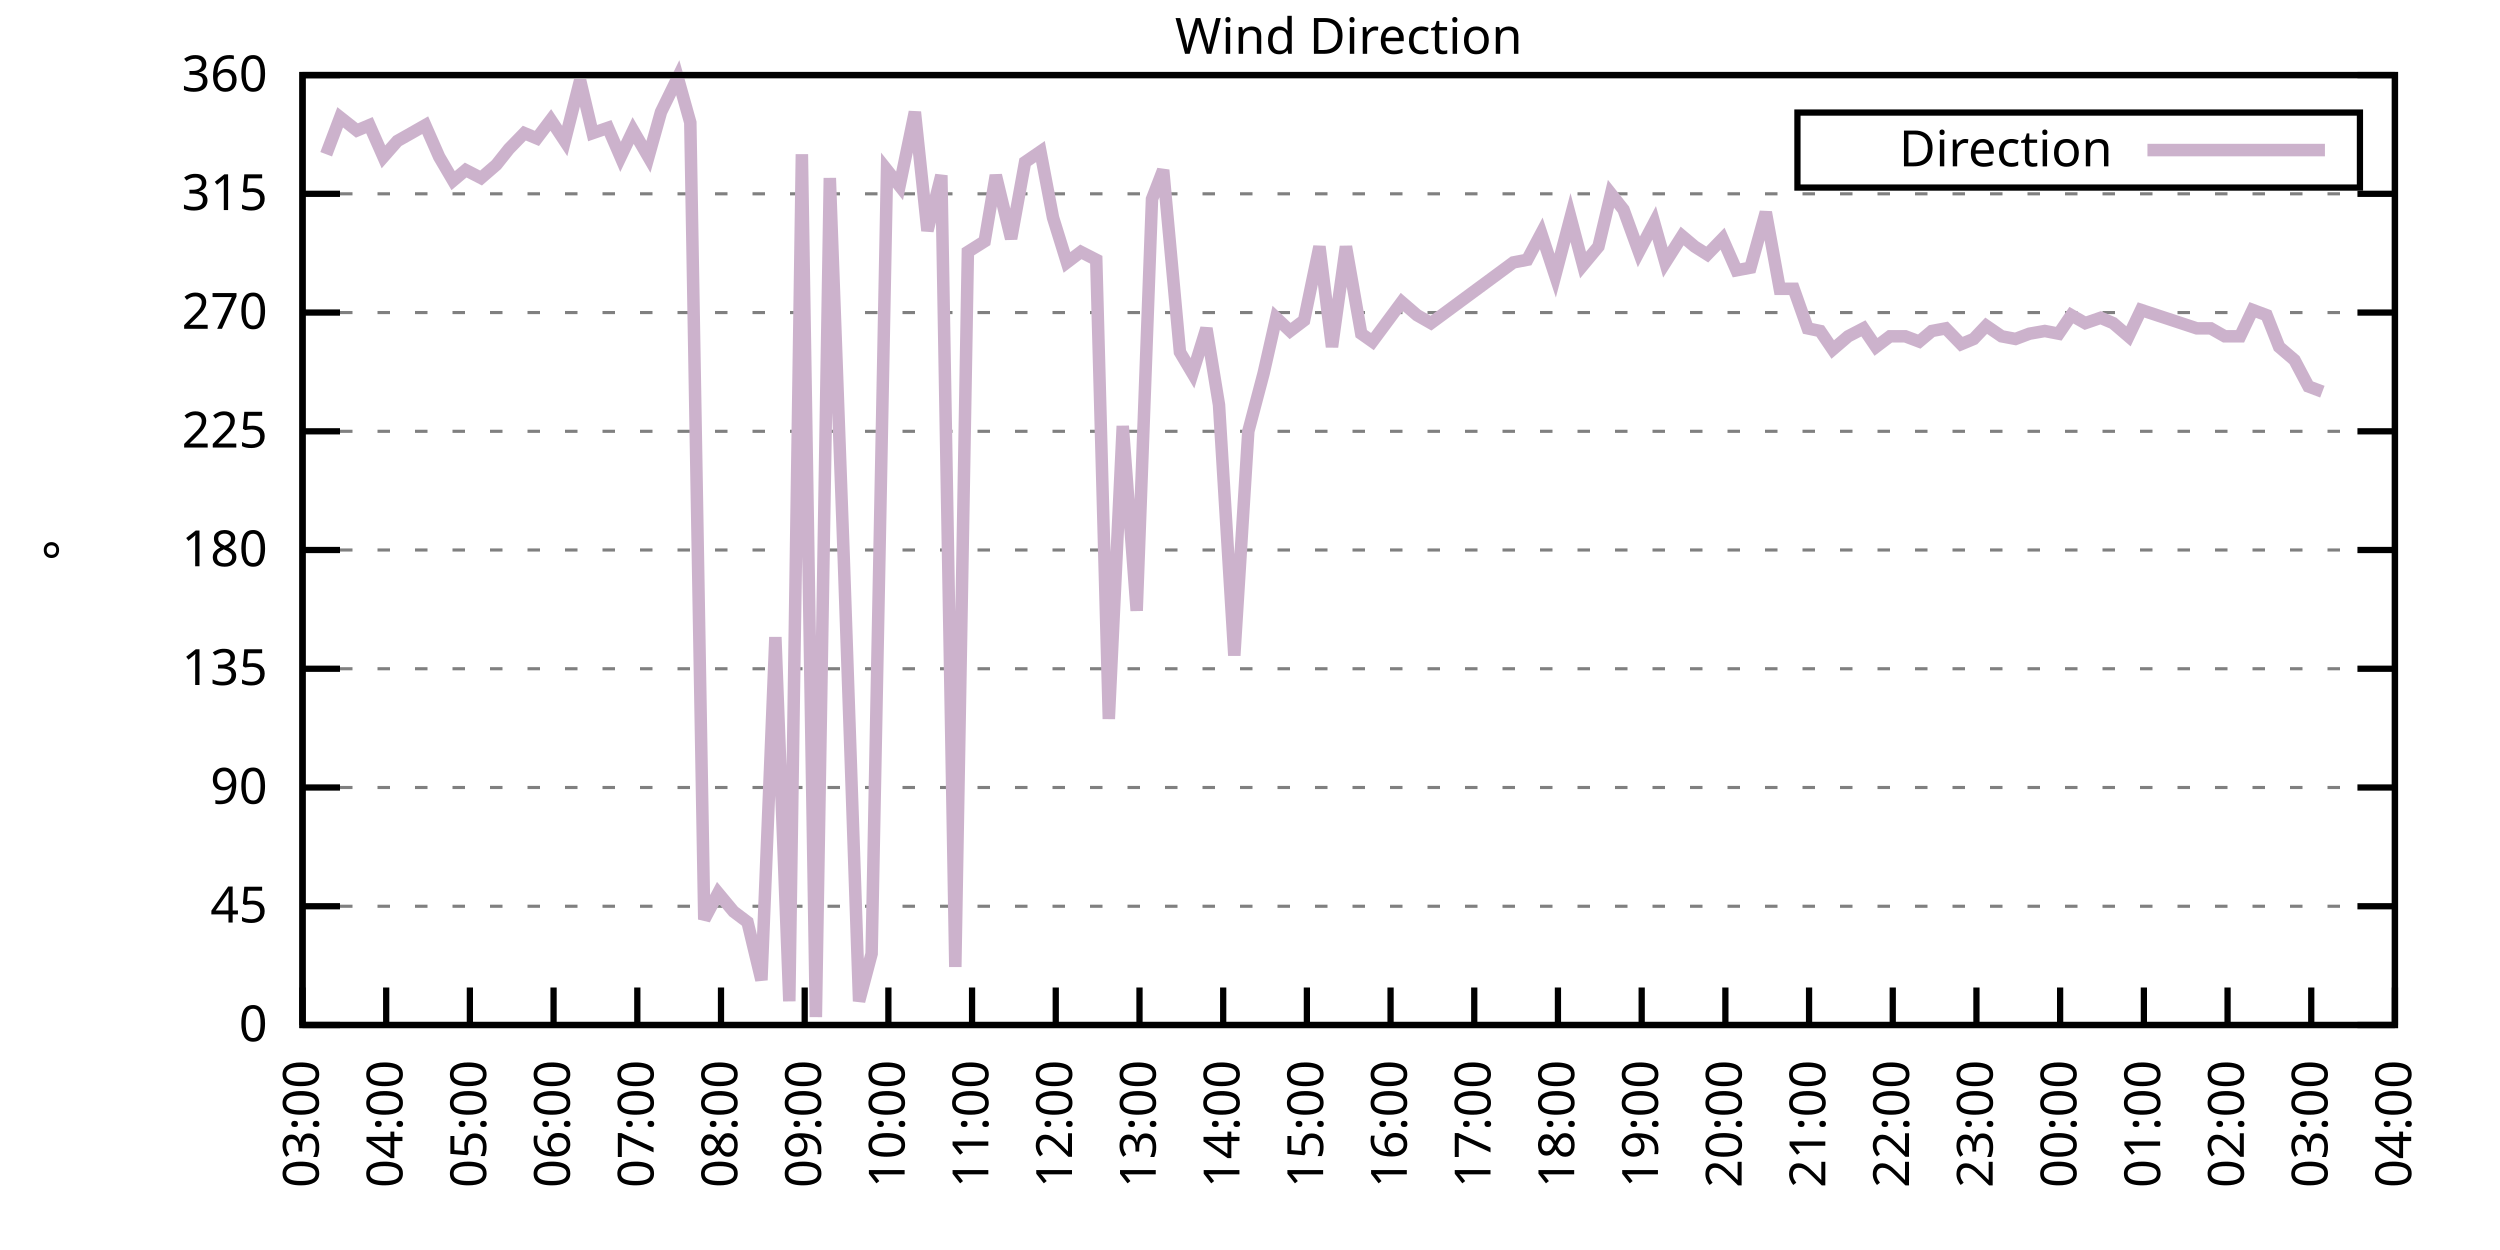
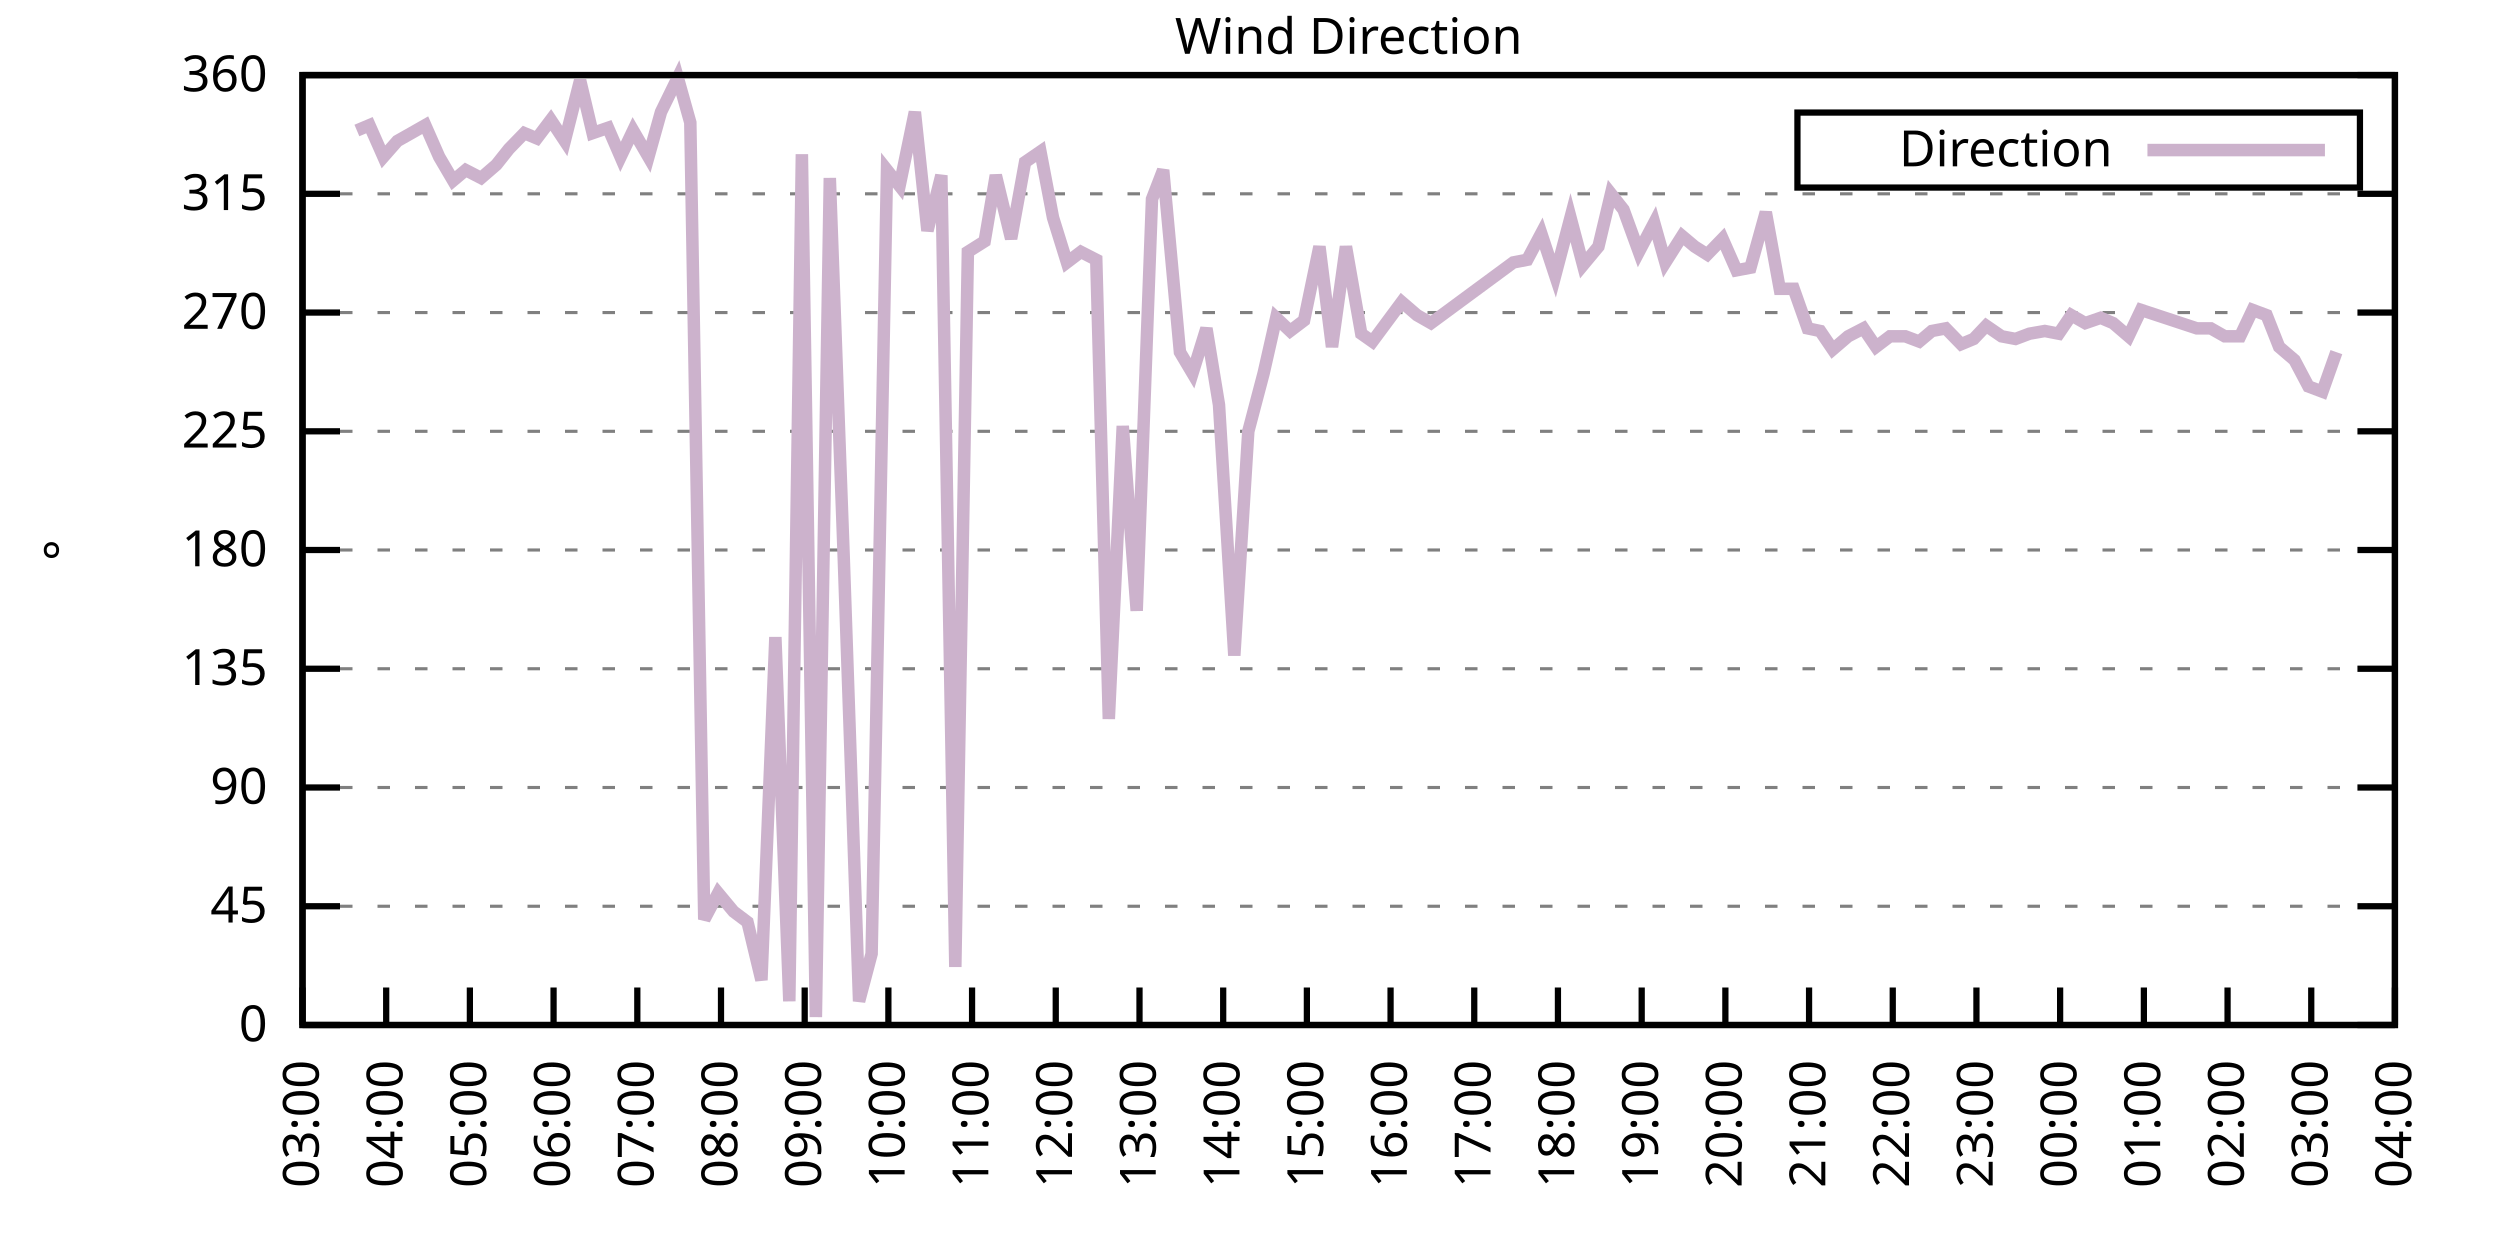
<svg xmlns="http://www.w3.org/2000/svg" xmlns:xlink="http://www.w3.org/1999/xlink" width="400" height="200" viewBox="0 0 400 200">
  <g id="gnuplot_canvas">
    <rect x="0" y="0" width="400" height="200" fill="none" />
    <defs>
      <circle id="gpDot" r="0.5" stroke-width="0.5" stroke="currentColor" />
      <path id="gpPt0" stroke-width="0.333" stroke="currentColor" d="M-1,0 h2 M0,-1 v2" />
      <path id="gpPt1" stroke-width="0.333" stroke="currentColor" d="M-1,-1 L1,1 M1,-1 L-1,1" />
      <path id="gpPt2" stroke-width="0.333" stroke="currentColor" d="M-1,0 L1,0 M0,-1 L0,1 M-1,-1 L1,1 M-1,1 L1,-1" />
      <rect id="gpPt3" stroke-width="0.333" stroke="currentColor" x="-1" y="-1" width="2" height="2" />
      <rect id="gpPt4" stroke-width="0.333" stroke="currentColor" fill="currentColor" x="-1" y="-1" width="2" height="2" />
      <circle id="gpPt5" stroke-width="0.333" stroke="currentColor" cx="0" cy="0" r="1" />
      <use xlink:href="#gpPt5" id="gpPt6" fill="currentColor" stroke="none" />
      <path id="gpPt7" stroke-width="0.333" stroke="currentColor" d="M0,-1.33 L-1.33,0.67 L1.33,0.67 z" />
      <use xlink:href="#gpPt7" id="gpPt8" fill="currentColor" stroke="none" />
      <use xlink:href="#gpPt7" id="gpPt9" stroke="currentColor" transform="rotate(180)" />
      <use xlink:href="#gpPt9" id="gpPt10" fill="currentColor" stroke="none" />
      <use xlink:href="#gpPt3" id="gpPt11" stroke="currentColor" transform="rotate(45)" />
      <use xlink:href="#gpPt11" id="gpPt12" fill="currentColor" stroke="none" />
      <path id="gpPt13" stroke-width="0.333" stroke="currentColor" d="M0,1.330 L1.265,0.411 L0.782,-1.067 L-0.782,-1.076 L-1.265,0.411 z" />
      <use xlink:href="#gpPt13" id="gpPt14" fill="currentColor" stroke="none" />
      <filter id="textbox" filterUnits="objectBoundingBox" x="0" y="0" height="1" width="1">
        <feFlood flood-color="white" flood-opacity="1" result="bgnd" />
        <feComposite in="SourceGraphic" in2="bgnd" operator="atop" />
      </filter>
      <filter id="greybox" filterUnits="objectBoundingBox" x="0" y="0" height="1" width="1">
        <feFlood flood-color="lightgrey" flood-opacity="1" result="grey" />
        <feComposite in="SourceGraphic" in2="grey" operator="atop" />
      </filter>
    </defs>
    <g fill="none" color="white" stroke="currentColor" stroke-width="1.00" stroke-linecap="butt" stroke-linejoin="miter">
</g>
    <g fill="none" color="black" stroke="currentColor" stroke-width="1.00" stroke-linecap="butt" stroke-linejoin="miter">
      <g stroke="none" shape-rendering="crispEdges">
        <polygon fill="rgb(255, 255, 255)" points="48.40,164.00 383.18,164.00 383.18,12.02 48.40,12.02 " />
      </g>
    </g>
    <g fill="none" color="black" stroke="currentColor" stroke-width="1.00" stroke-linecap="butt" stroke-linejoin="miter">
</g>
    <g fill="none" color="black" stroke="black" stroke-width="0.50" stroke-linecap="butt" stroke-linejoin="miter">
</g>
    <g fill="none" color="gray" stroke="currentColor" stroke-width="0.50" stroke-linecap="butt" stroke-linejoin="miter">
      <path stroke="gray" stroke-dasharray="2,4" class="gridline" d="M48.40,164.00 L383.19,164.00  " />
    </g>
    <g fill="none" color="gray" stroke="gray" stroke-width="1.00" stroke-linecap="butt" stroke-linejoin="miter">
</g>
    <g fill="none" color="black" stroke="currentColor" stroke-width="1.00" stroke-linecap="butt" stroke-linejoin="miter">
      <path stroke="black" d="M48.40,164.00 L54.40,164.00 M383.19,164.00 L377.19,164.00  " />
      <g transform="translate(42.80,166.60)" stroke="none" fill="black" font-family="Sans" font-size="8.00" text-anchor="end">
        <text>
          <tspan font-family="Sans"> 0</tspan>
        </text>
      </g>
    </g>
    <g fill="none" color="black" stroke="currentColor" stroke-width="1.00" stroke-linecap="butt" stroke-linejoin="miter">
</g>
    <g fill="none" color="black" stroke="black" stroke-width="0.50" stroke-linecap="butt" stroke-linejoin="miter">
</g>
    <g fill="none" color="gray" stroke="currentColor" stroke-width="0.50" stroke-linecap="butt" stroke-linejoin="miter">
      <path stroke="gray" stroke-dasharray="2,4" class="gridline" d="M48.40,145.00 L383.19,145.00  " />
    </g>
    <g fill="none" color="gray" stroke="gray" stroke-width="1.00" stroke-linecap="butt" stroke-linejoin="miter">
</g>
    <g fill="none" color="black" stroke="currentColor" stroke-width="1.00" stroke-linecap="butt" stroke-linejoin="miter">
      <path stroke="black" d="M48.40,145.00 L54.40,145.00 M383.19,145.00 L377.19,145.00  " />
      <g transform="translate(42.80,147.60)" stroke="none" fill="black" font-family="Sans" font-size="8.00" text-anchor="end">
        <text>
          <tspan font-family="Sans"> 45</tspan>
        </text>
      </g>
    </g>
    <g fill="none" color="black" stroke="currentColor" stroke-width="1.00" stroke-linecap="butt" stroke-linejoin="miter">
</g>
    <g fill="none" color="black" stroke="black" stroke-width="0.50" stroke-linecap="butt" stroke-linejoin="miter">
</g>
    <g fill="none" color="gray" stroke="currentColor" stroke-width="0.50" stroke-linecap="butt" stroke-linejoin="miter">
      <path stroke="gray" stroke-dasharray="2,4" class="gridline" d="M48.40,126.00 L383.19,126.00  " />
    </g>
    <g fill="none" color="gray" stroke="gray" stroke-width="1.00" stroke-linecap="butt" stroke-linejoin="miter">
</g>
    <g fill="none" color="black" stroke="currentColor" stroke-width="1.00" stroke-linecap="butt" stroke-linejoin="miter">
      <path stroke="black" d="M48.40,126.00 L54.40,126.00 M383.19,126.00 L377.19,126.00  " />
      <g transform="translate(42.80,128.60)" stroke="none" fill="black" font-family="Sans" font-size="8.00" text-anchor="end">
        <text>
          <tspan font-family="Sans"> 90</tspan>
        </text>
      </g>
    </g>
    <g fill="none" color="black" stroke="currentColor" stroke-width="1.00" stroke-linecap="butt" stroke-linejoin="miter">
</g>
    <g fill="none" color="black" stroke="black" stroke-width="0.50" stroke-linecap="butt" stroke-linejoin="miter">
</g>
    <g fill="none" color="gray" stroke="currentColor" stroke-width="0.50" stroke-linecap="butt" stroke-linejoin="miter">
      <path stroke="gray" stroke-dasharray="2,4" class="gridline" d="M48.40,107.00 L383.19,107.00  " />
    </g>
    <g fill="none" color="gray" stroke="gray" stroke-width="1.00" stroke-linecap="butt" stroke-linejoin="miter">
</g>
    <g fill="none" color="black" stroke="currentColor" stroke-width="1.00" stroke-linecap="butt" stroke-linejoin="miter">
      <path stroke="black" d="M48.40,107.00 L54.40,107.00 M383.19,107.00 L377.19,107.00  " />
      <g transform="translate(42.80,109.60)" stroke="none" fill="black" font-family="Sans" font-size="8.00" text-anchor="end">
        <text>
          <tspan font-family="Sans"> 135</tspan>
        </text>
      </g>
    </g>
    <g fill="none" color="black" stroke="currentColor" stroke-width="1.00" stroke-linecap="butt" stroke-linejoin="miter">
</g>
    <g fill="none" color="black" stroke="black" stroke-width="0.50" stroke-linecap="butt" stroke-linejoin="miter">
</g>
    <g fill="none" color="gray" stroke="currentColor" stroke-width="0.50" stroke-linecap="butt" stroke-linejoin="miter">
      <path stroke="gray" stroke-dasharray="2,4" class="gridline" d="M48.40,88.00 L383.19,88.00  " />
    </g>
    <g fill="none" color="gray" stroke="gray" stroke-width="1.00" stroke-linecap="butt" stroke-linejoin="miter">
</g>
    <g fill="none" color="black" stroke="currentColor" stroke-width="1.00" stroke-linecap="butt" stroke-linejoin="miter">
      <path stroke="black" d="M48.40,88.00 L54.40,88.00 M383.19,88.00 L377.19,88.00  " />
      <g transform="translate(42.80,90.60)" stroke="none" fill="black" font-family="Sans" font-size="8.00" text-anchor="end">
        <text>
          <tspan font-family="Sans"> 180</tspan>
        </text>
      </g>
    </g>
    <g fill="none" color="black" stroke="currentColor" stroke-width="1.00" stroke-linecap="butt" stroke-linejoin="miter">
</g>
    <g fill="none" color="black" stroke="black" stroke-width="0.50" stroke-linecap="butt" stroke-linejoin="miter">
</g>
    <g fill="none" color="gray" stroke="currentColor" stroke-width="0.50" stroke-linecap="butt" stroke-linejoin="miter">
      <path stroke="gray" stroke-dasharray="2,4" class="gridline" d="M48.40,69.01 L383.19,69.01  " />
    </g>
    <g fill="none" color="gray" stroke="gray" stroke-width="1.00" stroke-linecap="butt" stroke-linejoin="miter">
</g>
    <g fill="none" color="black" stroke="currentColor" stroke-width="1.00" stroke-linecap="butt" stroke-linejoin="miter">
      <path stroke="black" d="M48.40,69.01 L54.40,69.01 M383.19,69.01 L377.19,69.01  " />
      <g transform="translate(42.80,71.61)" stroke="none" fill="black" font-family="Sans" font-size="8.00" text-anchor="end">
        <text>
          <tspan font-family="Sans"> 225</tspan>
        </text>
      </g>
    </g>
    <g fill="none" color="black" stroke="currentColor" stroke-width="1.00" stroke-linecap="butt" stroke-linejoin="miter">
</g>
    <g fill="none" color="black" stroke="black" stroke-width="0.50" stroke-linecap="butt" stroke-linejoin="miter">
</g>
    <g fill="none" color="gray" stroke="currentColor" stroke-width="0.50" stroke-linecap="butt" stroke-linejoin="miter">
      <path stroke="gray" stroke-dasharray="2,4" class="gridline" d="M48.40,50.01 L383.19,50.01  " />
    </g>
    <g fill="none" color="gray" stroke="gray" stroke-width="1.00" stroke-linecap="butt" stroke-linejoin="miter">
</g>
    <g fill="none" color="black" stroke="currentColor" stroke-width="1.00" stroke-linecap="butt" stroke-linejoin="miter">
      <path stroke="black" d="M48.40,50.01 L54.40,50.01 M383.19,50.01 L377.19,50.01  " />
      <g transform="translate(42.80,52.61)" stroke="none" fill="black" font-family="Sans" font-size="8.00" text-anchor="end">
        <text>
          <tspan font-family="Sans"> 270</tspan>
        </text>
      </g>
    </g>
    <g fill="none" color="black" stroke="currentColor" stroke-width="1.00" stroke-linecap="butt" stroke-linejoin="miter">
</g>
    <g fill="none" color="black" stroke="black" stroke-width="0.50" stroke-linecap="butt" stroke-linejoin="miter">
</g>
    <g fill="none" color="gray" stroke="currentColor" stroke-width="0.50" stroke-linecap="butt" stroke-linejoin="miter">
      <path stroke="gray" stroke-dasharray="2,4" class="gridline" d="M48.40,31.01 L383.19,31.01  " />
    </g>
    <g fill="none" color="gray" stroke="gray" stroke-width="1.00" stroke-linecap="butt" stroke-linejoin="miter">
</g>
    <g fill="none" color="black" stroke="currentColor" stroke-width="1.00" stroke-linecap="butt" stroke-linejoin="miter">
      <path stroke="black" d="M48.40,31.01 L54.40,31.01 M383.19,31.01 L377.19,31.01  " />
      <g transform="translate(42.80,33.61)" stroke="none" fill="black" font-family="Sans" font-size="8.00" text-anchor="end">
        <text>
          <tspan font-family="Sans"> 315</tspan>
        </text>
      </g>
    </g>
    <g fill="none" color="black" stroke="currentColor" stroke-width="1.00" stroke-linecap="butt" stroke-linejoin="miter">
</g>
    <g fill="none" color="black" stroke="black" stroke-width="0.50" stroke-linecap="butt" stroke-linejoin="miter">
</g>
    <g fill="none" color="gray" stroke="currentColor" stroke-width="0.50" stroke-linecap="butt" stroke-linejoin="miter">
      <path stroke="gray" stroke-dasharray="2,4" class="gridline" d="M48.40,12.01 L383.19,12.01  " />
    </g>
    <g fill="none" color="gray" stroke="gray" stroke-width="1.00" stroke-linecap="butt" stroke-linejoin="miter">
</g>
    <g fill="none" color="black" stroke="currentColor" stroke-width="1.00" stroke-linecap="butt" stroke-linejoin="miter">
      <path stroke="black" d="M48.40,12.01 L54.40,12.01 M383.19,12.01 L377.19,12.01  " />
      <g transform="translate(42.80,14.61)" stroke="none" fill="black" font-family="Sans" font-size="8.00" text-anchor="end">
        <text>
          <tspan font-family="Sans"> 360</tspan>
        </text>
      </g>
    </g>
    <g fill="none" color="black" stroke="currentColor" stroke-width="1.00" stroke-linecap="butt" stroke-linejoin="miter">
      <path stroke="black" d="M48.40,164.00 L48.40,158.00  " />
      <g transform="translate(51.00,169.60) rotate(270.00)" stroke="none" fill="black" font-family="Sans" font-size="8.00" text-anchor="end">
        <text>
          <tspan font-family="Sans">03:00</tspan>
        </text>
      </g>
    </g>
    <g fill="none" color="black" stroke="currentColor" stroke-width="1.00" stroke-linecap="butt" stroke-linejoin="miter">
      <path stroke="black" d="M61.79,164.00 L61.79,158.00  " />
      <g transform="translate(64.39,169.60) rotate(270.00)" stroke="none" fill="black" font-family="Sans" font-size="8.00" text-anchor="end">
        <text>
          <tspan font-family="Sans">04:00</tspan>
        </text>
      </g>
    </g>
    <g fill="none" color="black" stroke="currentColor" stroke-width="1.00" stroke-linecap="butt" stroke-linejoin="miter">
      <path stroke="black" d="M75.18,164.00 L75.18,158.00  " />
      <g transform="translate(77.78,169.60) rotate(270.00)" stroke="none" fill="black" font-family="Sans" font-size="8.00" text-anchor="end">
        <text>
          <tspan font-family="Sans">05:00</tspan>
        </text>
      </g>
    </g>
    <g fill="none" color="black" stroke="currentColor" stroke-width="1.00" stroke-linecap="butt" stroke-linejoin="miter">
      <path stroke="black" d="M88.57,164.00 L88.57,158.00  " />
      <g transform="translate(91.17,169.60) rotate(270.00)" stroke="none" fill="black" font-family="Sans" font-size="8.00" text-anchor="end">
        <text>
          <tspan font-family="Sans">06:00</tspan>
        </text>
      </g>
    </g>
    <g fill="none" color="black" stroke="currentColor" stroke-width="1.00" stroke-linecap="butt" stroke-linejoin="miter">
      <path stroke="black" d="M101.97,164.00 L101.97,158.00  " />
      <g transform="translate(104.57,169.60) rotate(270.00)" stroke="none" fill="black" font-family="Sans" font-size="8.00" text-anchor="end">
        <text>
          <tspan font-family="Sans">07:00</tspan>
        </text>
      </g>
    </g>
    <g fill="none" color="black" stroke="currentColor" stroke-width="1.00" stroke-linecap="butt" stroke-linejoin="miter">
      <path stroke="black" d="M115.36,164.00 L115.36,158.00  " />
      <g transform="translate(117.96,169.60) rotate(270.00)" stroke="none" fill="black" font-family="Sans" font-size="8.00" text-anchor="end">
        <text>
          <tspan font-family="Sans">08:00</tspan>
        </text>
      </g>
    </g>
    <g fill="none" color="black" stroke="currentColor" stroke-width="1.00" stroke-linecap="butt" stroke-linejoin="miter">
      <path stroke="black" d="M128.75,164.00 L128.75,158.00  " />
      <g transform="translate(131.35,169.60) rotate(270.00)" stroke="none" fill="black" font-family="Sans" font-size="8.00" text-anchor="end">
        <text>
          <tspan font-family="Sans">09:00</tspan>
        </text>
      </g>
    </g>
    <g fill="none" color="black" stroke="currentColor" stroke-width="1.00" stroke-linecap="butt" stroke-linejoin="miter">
      <path stroke="black" d="M142.14,164.00 L142.14,158.00  " />
      <g transform="translate(144.74,169.60) rotate(270.00)" stroke="none" fill="black" font-family="Sans" font-size="8.00" text-anchor="end">
        <text>
          <tspan font-family="Sans">10:00</tspan>
        </text>
      </g>
    </g>
    <g fill="none" color="black" stroke="currentColor" stroke-width="1.00" stroke-linecap="butt" stroke-linejoin="miter">
      <path stroke="black" d="M155.53,164.00 L155.53,158.00  " />
      <g transform="translate(158.13,169.60) rotate(270.00)" stroke="none" fill="black" font-family="Sans" font-size="8.00" text-anchor="end">
        <text>
          <tspan font-family="Sans">11:00</tspan>
        </text>
      </g>
    </g>
    <g fill="none" color="black" stroke="currentColor" stroke-width="1.00" stroke-linecap="butt" stroke-linejoin="miter">
      <path stroke="black" d="M168.92,164.00 L168.92,158.00  " />
      <g transform="translate(171.52,169.60) rotate(270.00)" stroke="none" fill="black" font-family="Sans" font-size="8.00" text-anchor="end">
        <text>
          <tspan font-family="Sans">12:00</tspan>
        </text>
      </g>
    </g>
    <g fill="none" color="black" stroke="currentColor" stroke-width="1.00" stroke-linecap="butt" stroke-linejoin="miter">
      <path stroke="black" d="M182.32,164.00 L182.32,158.00  " />
      <g transform="translate(184.92,169.60) rotate(270.00)" stroke="none" fill="black" font-family="Sans" font-size="8.00" text-anchor="end">
        <text>
          <tspan font-family="Sans">13:00</tspan>
        </text>
      </g>
    </g>
    <g fill="none" color="black" stroke="currentColor" stroke-width="1.00" stroke-linecap="butt" stroke-linejoin="miter">
      <path stroke="black" d="M195.71,164.00 L195.71,158.00  " />
      <g transform="translate(198.31,169.60) rotate(270.00)" stroke="none" fill="black" font-family="Sans" font-size="8.00" text-anchor="end">
        <text>
          <tspan font-family="Sans">14:00</tspan>
        </text>
      </g>
    </g>
    <g fill="none" color="black" stroke="currentColor" stroke-width="1.00" stroke-linecap="butt" stroke-linejoin="miter">
      <path stroke="black" d="M209.10,164.00 L209.10,158.00  " />
      <g transform="translate(211.70,169.60) rotate(270.00)" stroke="none" fill="black" font-family="Sans" font-size="8.00" text-anchor="end">
        <text>
          <tspan font-family="Sans">15:00</tspan>
        </text>
      </g>
    </g>
    <g fill="none" color="black" stroke="currentColor" stroke-width="1.00" stroke-linecap="butt" stroke-linejoin="miter">
      <path stroke="black" d="M222.49,164.00 L222.49,158.00  " />
      <g transform="translate(225.09,169.60) rotate(270.00)" stroke="none" fill="black" font-family="Sans" font-size="8.00" text-anchor="end">
        <text>
          <tspan font-family="Sans">16:00</tspan>
        </text>
      </g>
    </g>
    <g fill="none" color="black" stroke="currentColor" stroke-width="1.00" stroke-linecap="butt" stroke-linejoin="miter">
      <path stroke="black" d="M235.88,164.00 L235.88,158.00  " />
      <g transform="translate(238.48,169.60) rotate(270.00)" stroke="none" fill="black" font-family="Sans" font-size="8.00" text-anchor="end">
        <text>
          <tspan font-family="Sans">17:00</tspan>
        </text>
      </g>
    </g>
    <g fill="none" color="black" stroke="currentColor" stroke-width="1.00" stroke-linecap="butt" stroke-linejoin="miter">
      <path stroke="black" d="M249.27,164.00 L249.27,158.00  " />
      <g transform="translate(251.87,169.60) rotate(270.00)" stroke="none" fill="black" font-family="Sans" font-size="8.00" text-anchor="end">
        <text>
          <tspan font-family="Sans">18:00</tspan>
        </text>
      </g>
    </g>
    <g fill="none" color="black" stroke="currentColor" stroke-width="1.00" stroke-linecap="butt" stroke-linejoin="miter">
      <path stroke="black" d="M262.67,164.00 L262.67,158.00  " />
      <g transform="translate(265.27,169.60) rotate(270.00)" stroke="none" fill="black" font-family="Sans" font-size="8.00" text-anchor="end">
        <text>
          <tspan font-family="Sans">19:00</tspan>
        </text>
      </g>
    </g>
    <g fill="none" color="black" stroke="currentColor" stroke-width="1.00" stroke-linecap="butt" stroke-linejoin="miter">
      <path stroke="black" d="M276.06,164.00 L276.06,158.00  " />
      <g transform="translate(278.66,169.60) rotate(270.00)" stroke="none" fill="black" font-family="Sans" font-size="8.00" text-anchor="end">
        <text>
          <tspan font-family="Sans">20:00</tspan>
        </text>
      </g>
    </g>
    <g fill="none" color="black" stroke="currentColor" stroke-width="1.00" stroke-linecap="butt" stroke-linejoin="miter">
      <path stroke="black" d="M289.45,164.00 L289.45,158.00  " />
      <g transform="translate(292.05,169.60) rotate(270.00)" stroke="none" fill="black" font-family="Sans" font-size="8.00" text-anchor="end">
        <text>
          <tspan font-family="Sans">21:00</tspan>
        </text>
      </g>
    </g>
    <g fill="none" color="black" stroke="currentColor" stroke-width="1.00" stroke-linecap="butt" stroke-linejoin="miter">
      <path stroke="black" d="M302.84,164.00 L302.84,158.00  " />
      <g transform="translate(305.44,169.60) rotate(270.00)" stroke="none" fill="black" font-family="Sans" font-size="8.00" text-anchor="end">
        <text>
          <tspan font-family="Sans">22:00</tspan>
        </text>
      </g>
    </g>
    <g fill="none" color="black" stroke="currentColor" stroke-width="1.00" stroke-linecap="butt" stroke-linejoin="miter">
      <path stroke="black" d="M316.23,164.00 L316.23,158.00  " />
      <g transform="translate(318.83,169.60) rotate(270.00)" stroke="none" fill="black" font-family="Sans" font-size="8.00" text-anchor="end">
        <text>
          <tspan font-family="Sans">23:00</tspan>
        </text>
      </g>
    </g>
    <g fill="none" color="black" stroke="currentColor" stroke-width="1.00" stroke-linecap="butt" stroke-linejoin="miter">
      <path stroke="black" d="M329.62,164.00 L329.62,158.00  " />
      <g transform="translate(332.22,169.60) rotate(270.00)" stroke="none" fill="black" font-family="Sans" font-size="8.00" text-anchor="end">
        <text>
          <tspan font-family="Sans">00:00</tspan>
        </text>
      </g>
    </g>
    <g fill="none" color="black" stroke="currentColor" stroke-width="1.00" stroke-linecap="butt" stroke-linejoin="miter">
      <path stroke="black" d="M343.02,164.00 L343.02,158.00  " />
      <g transform="translate(345.62,169.60) rotate(270.00)" stroke="none" fill="black" font-family="Sans" font-size="8.00" text-anchor="end">
        <text>
          <tspan font-family="Sans">01:00</tspan>
        </text>
      </g>
    </g>
    <g fill="none" color="black" stroke="currentColor" stroke-width="1.00" stroke-linecap="butt" stroke-linejoin="miter">
      <path stroke="black" d="M356.41,164.00 L356.41,158.00  " />
      <g transform="translate(359.01,169.60) rotate(270.00)" stroke="none" fill="black" font-family="Sans" font-size="8.00" text-anchor="end">
        <text>
          <tspan font-family="Sans">02:00</tspan>
        </text>
      </g>
    </g>
    <g fill="none" color="black" stroke="currentColor" stroke-width="1.00" stroke-linecap="butt" stroke-linejoin="miter">
      <path stroke="black" d="M369.80,164.00 L369.80,158.00  " />
      <g transform="translate(372.40,169.60) rotate(270.00)" stroke="none" fill="black" font-family="Sans" font-size="8.00" text-anchor="end">
        <text>
          <tspan font-family="Sans">03:00</tspan>
        </text>
      </g>
    </g>
    <g fill="none" color="black" stroke="currentColor" stroke-width="1.00" stroke-linecap="butt" stroke-linejoin="miter">
      <path stroke="black" d="M383.19,164.00 L383.19,158.00  " />
      <g transform="translate(385.79,169.60) rotate(270.00)" stroke="none" fill="black" font-family="Sans" font-size="8.00" text-anchor="end">
        <text>
          <tspan font-family="Sans">04:00</tspan>
        </text>
      </g>
    </g>
    <g fill="none" color="black" stroke="currentColor" stroke-width="1.00" stroke-linecap="butt" stroke-linejoin="miter">
</g>
    <g fill="none" color="black" stroke="currentColor" stroke-width="1.00" stroke-linecap="butt" stroke-linejoin="miter">
      <path stroke="black" d="M48.40,12.01 L48.40,164.00 L383.19,164.00 L383.19,12.01 L48.40,12.01 Z  " />
    </g>
    <g fill="none" color="black" stroke="currentColor" stroke-width="1.00" stroke-linecap="butt" stroke-linejoin="miter">
</g>
    <g fill="none" color="black" stroke="currentColor" stroke-width="1.00" stroke-linecap="butt" stroke-linejoin="miter">
      <path stroke="black" d="M287.59,30.01 L287.59,18.01 L377.59,18.01 L377.59,30.01 L287.59,30.01 Z  " />
    </g>
    <g id="Wind_direction_plot_1">
      <g fill="none" color="white" stroke="black" stroke-width="2.00" stroke-linecap="butt" stroke-linejoin="miter">
</g>
      <g fill="none" color="black" stroke="currentColor" stroke-width="2.00" stroke-linecap="butt" stroke-linejoin="miter">
        <g transform="translate(337.99,26.61)" stroke="none" fill="black" font-family="Sans" font-size="8.00" text-anchor="end">
          <text>
            <tspan font-family="Sans">Direction</tspan>
          </text>
        </g>
      </g>
      <g fill="none" color="black" stroke="currentColor" stroke-width="2.00" stroke-linecap="butt" stroke-linejoin="miter">
-         <path stroke="rgb(204, 178, 204)" d="M343.59,24.01 L371.99,24.01 M52.19,24.68 L54.43,18.77 L57.10,20.88 L59.11,20.03 L61.35,25.10 L63.58,22.56   L65.81,21.30 L68.04,20.03 L70.27,25.10 L72.50,28.90 L74.51,27.21 L76.97,28.48 L79.42,26.36 L81.43,23.83   L83.89,21.30 L85.90,22.14 L88.13,19.19 L90.36,22.56 L92.82,12.85 L94.82,21.30 L97.28,20.45 L99.29,25.10   L101.30,20.88 L103.75,25.10 L105.76,17.92 L108.44,12.43 L110.45,19.61 L112.68,147.11 L114.91,142.89 L117.37,145.85   L119.60,147.53 L121.83,156.82 L124.06,101.94 L126.29,160.20 L128.30,24.68 L130.54,162.73 L132.77,28.48 L135.00,89.27   L137.45,160.20 L139.46,152.60 L141.92,27.21 L143.93,29.74 L146.38,17.92 L148.39,36.92 L150.62,28.05 L152.85,154.71   L154.86,40.30 L157.54,38.61 L159.33,28.05 L161.78,38.19 L164.01,25.94 L166.47,24.25 L168.48,34.81 L170.71,41.99   L172.94,40.30 L175.40,41.56 L177.41,115.03 L179.64,68.16 L181.87,97.72 L184.32,31.85 L186.11,27.21 L188.79,56.34   L190.80,59.72 L193.03,52.54 L195.04,64.78 L197.49,104.89 L199.73,69.01 L202.18,59.72 L204.19,50.85 L206.42,52.96   L208.65,51.27 L211.11,39.45 L213.12,55.50 L215.35,39.45 L217.80,53.39 L219.59,54.65 L224.28,48.32 L226.73,50.43   L228.96,51.70 L242.13,41.99 L244.36,41.56 L246.60,37.34 L248.83,44.10 L251.28,34.81 L253.29,42.41 L255.75,39.45   L257.76,31.01 L259.76,33.54 L262.22,40.30 L264.67,35.65 L266.46,41.99 L269.14,37.76 L271.15,39.45 L273.16,40.72   L275.61,38.19 L277.84,43.25 L280.07,42.83 L282.53,33.96 L284.76,46.21 L286.99,46.21 L289.23,52.54 L291.23,52.96   L293.24,55.92 L295.70,53.81 L298.15,52.54 L300.16,55.50 L302.39,53.81 L304.85,53.81 L307.08,54.65 L309.09,52.96   L311.32,52.54 L313.78,55.07 L315.79,54.23 L317.79,52.12 L320.25,53.81 L322.48,54.23 L324.71,53.39 L327.17,52.96   L329.40,53.39 L331.41,50.43 L333.64,51.70 L336.10,50.85 L338.10,51.70 L340.56,53.81 L342.57,49.59 L351.50,52.54   L353.73,52.54 L355.96,53.81 L358.42,53.81 L360.42,49.59 L362.66,50.43 L364.66,55.50 L367.12,57.61 L369.35,61.83   L371.58,62.67  " />
+         <path stroke="rgb(204, 178, 204)" d="M343.59,24.01 L371.99,24.01 M57.10,20.88 L59.11,20.03 L61.35,25.10 L63.58,22.56 L65.81,21.30 L68.04,20.03   L70.27,25.10 L72.50,28.90 L74.51,27.21 L76.97,28.48 L79.42,26.36 L81.43,23.83 L83.89,21.30 L85.90,22.14   L88.13,19.19 L90.36,22.56 L92.82,12.85 L94.82,21.30 L97.28,20.45 L99.29,25.10 L101.30,20.88 L103.75,25.10   L105.76,17.92 L108.44,12.43 L110.45,19.61 L112.68,147.11 L114.91,142.89 L117.37,145.85 L119.60,147.53 L121.83,156.82   L124.06,101.94 L126.29,160.20 L128.30,24.68 L130.54,162.73 L132.77,28.48 L135.00,89.27 L137.45,160.20 L139.46,152.60   L141.92,27.21 L143.93,29.74 L146.38,17.92 L148.39,36.92 L150.62,28.05 L152.85,154.71 L154.86,40.30 L157.54,38.61   L159.33,28.05 L161.78,38.19 L164.01,25.94 L166.47,24.25 L168.48,34.81 L170.71,41.99 L172.94,40.30 L175.40,41.56   L177.41,115.03 L179.64,68.16 L181.87,97.72 L184.32,31.85 L186.11,27.21 L188.79,56.34 L190.80,59.72 L193.03,52.54   L195.04,64.78 L197.49,104.89 L199.73,69.01 L202.18,59.72 L204.19,50.85 L206.42,52.96 L208.65,51.27 L211.11,39.45   L213.12,55.50 L215.35,39.45 L217.80,53.39 L219.59,54.65 L224.28,48.32 L226.73,50.43 L228.96,51.70 L242.13,41.99   L244.36,41.56 L246.60,37.34 L248.83,44.10 L251.28,34.81 L253.29,42.41 L255.75,39.45 L257.76,31.01 L259.76,33.54   L262.22,40.30 L264.67,35.65 L266.46,41.99 L269.14,37.76 L271.15,39.45 L273.16,40.72 L275.61,38.19 L277.84,43.25   L280.07,42.83 L282.53,33.96 L284.76,46.21 L286.99,46.21 L289.23,52.54 L291.23,52.96 L293.24,55.92 L295.70,53.81   L298.15,52.54 L300.16,55.50 L302.39,53.81 L304.85,53.81 L307.08,54.65 L309.09,52.96 L311.32,52.54 L313.78,55.07   L315.79,54.23 L317.79,52.12 L320.25,53.81 L322.48,54.23 L324.71,53.39 L327.17,52.96 L329.40,53.39 L331.41,50.43   L333.64,51.70 L336.10,50.85 L338.10,51.70 L340.56,53.81 L342.57,49.59 L351.50,52.54 L353.73,52.54 L355.96,53.81   L358.42,53.81 L360.42,49.59 L362.66,50.43 L364.66,55.50 L367.12,57.61 L369.35,61.83 L371.58,62.67 L373.82,56.34    " />
      </g>
    </g>
    <g fill="none" color="black" stroke="currentColor" stroke-width="2.00" stroke-linecap="butt" stroke-linejoin="miter">
</g>
    <g fill="none" color="black" stroke="black" stroke-width="1.00" stroke-linecap="butt" stroke-linejoin="miter">
</g>
    <g fill="none" color="black" stroke="currentColor" stroke-width="1.00" stroke-linecap="butt" stroke-linejoin="miter">
      <path stroke="black" d="M48.40,12.01 L48.40,164.00 L383.19,164.00 L383.19,12.01 L48.40,12.01 Z  " />
      <g transform="translate(12.80,88.01) rotate(270.00)" stroke="none" fill="black" font-family="Sans" font-size="8.00" text-anchor="middle">
        <text>
          <tspan font-family="Sans">°</tspan>
        </text>
      </g>
    </g>
    <g fill="none" color="black" stroke="currentColor" stroke-width="1.00" stroke-linecap="butt" stroke-linejoin="miter">
</g>
    <g fill="none" color="black" stroke="currentColor" stroke-width="1.00" stroke-linecap="butt" stroke-linejoin="miter">
      <g transform="translate(215.79,8.61)" stroke="none" fill="black" font-family="Sans" font-size="8.00" text-anchor="middle">
        <text>
          <tspan font-family="Sans">Wind Direction</tspan>
        </text>
      </g>
    </g>
    <g fill="none" color="black" stroke="currentColor" stroke-width="1.00" stroke-linecap="butt" stroke-linejoin="miter">
</g>
  </g>
</svg>
